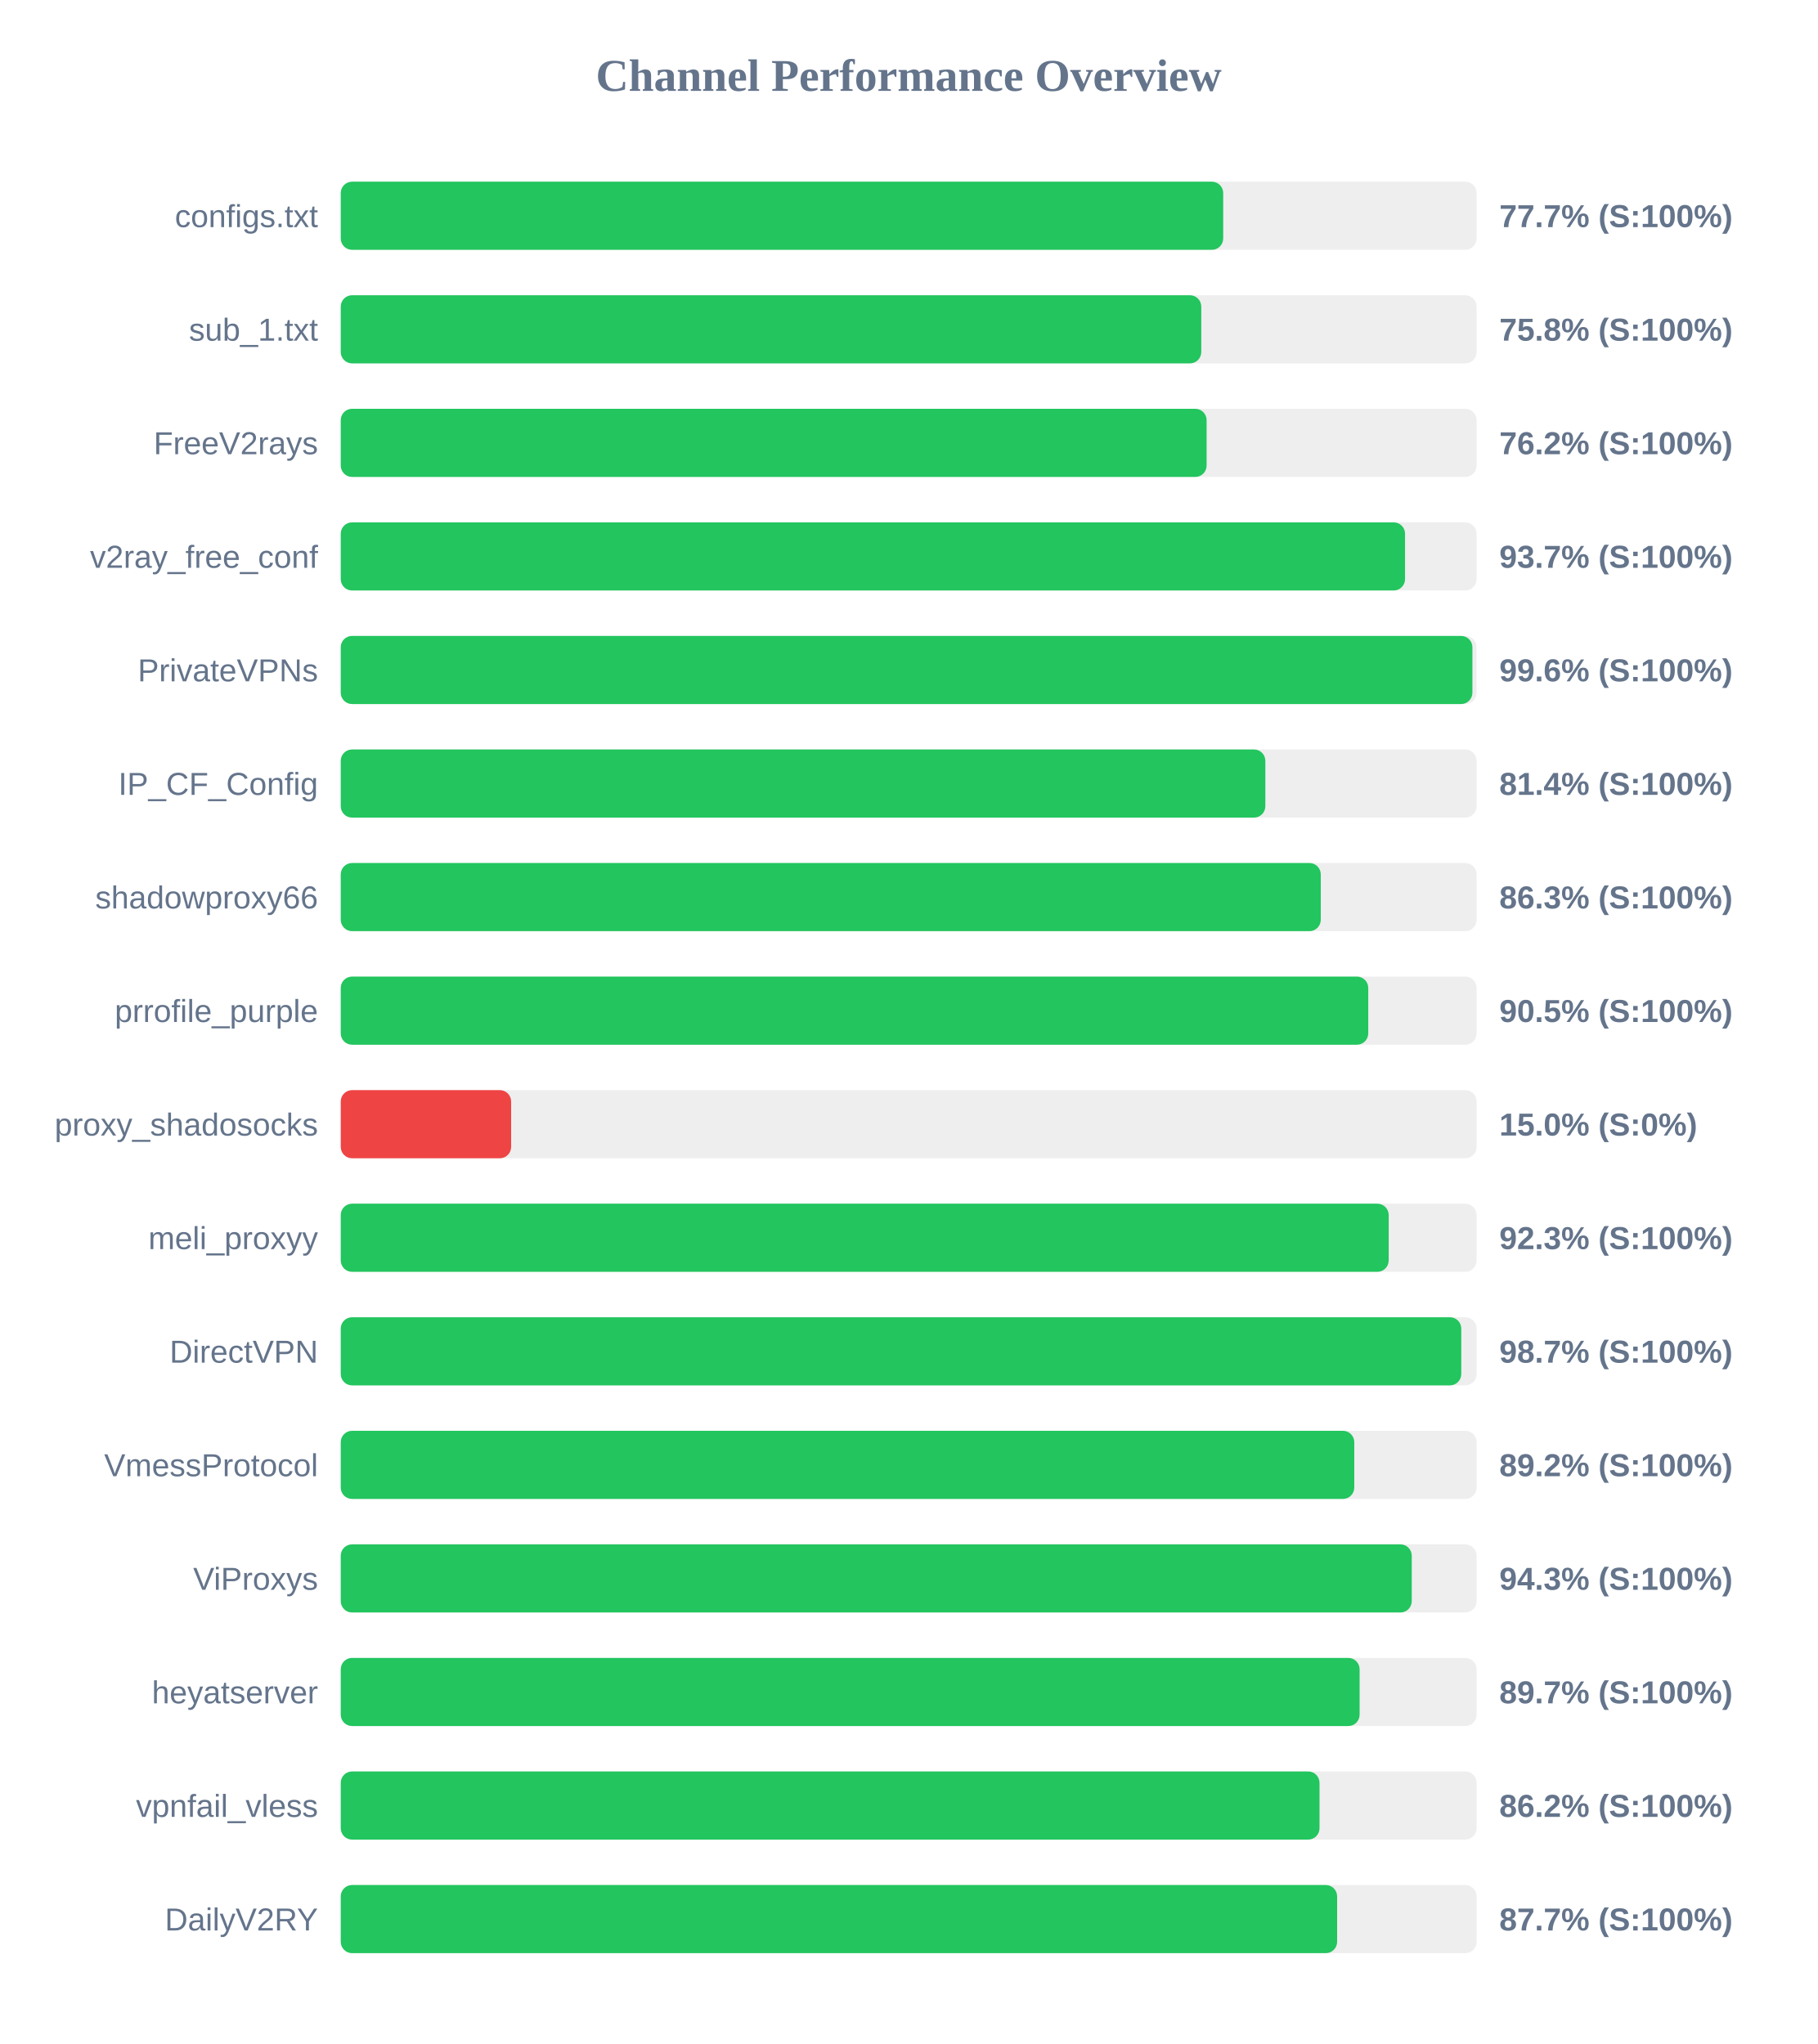
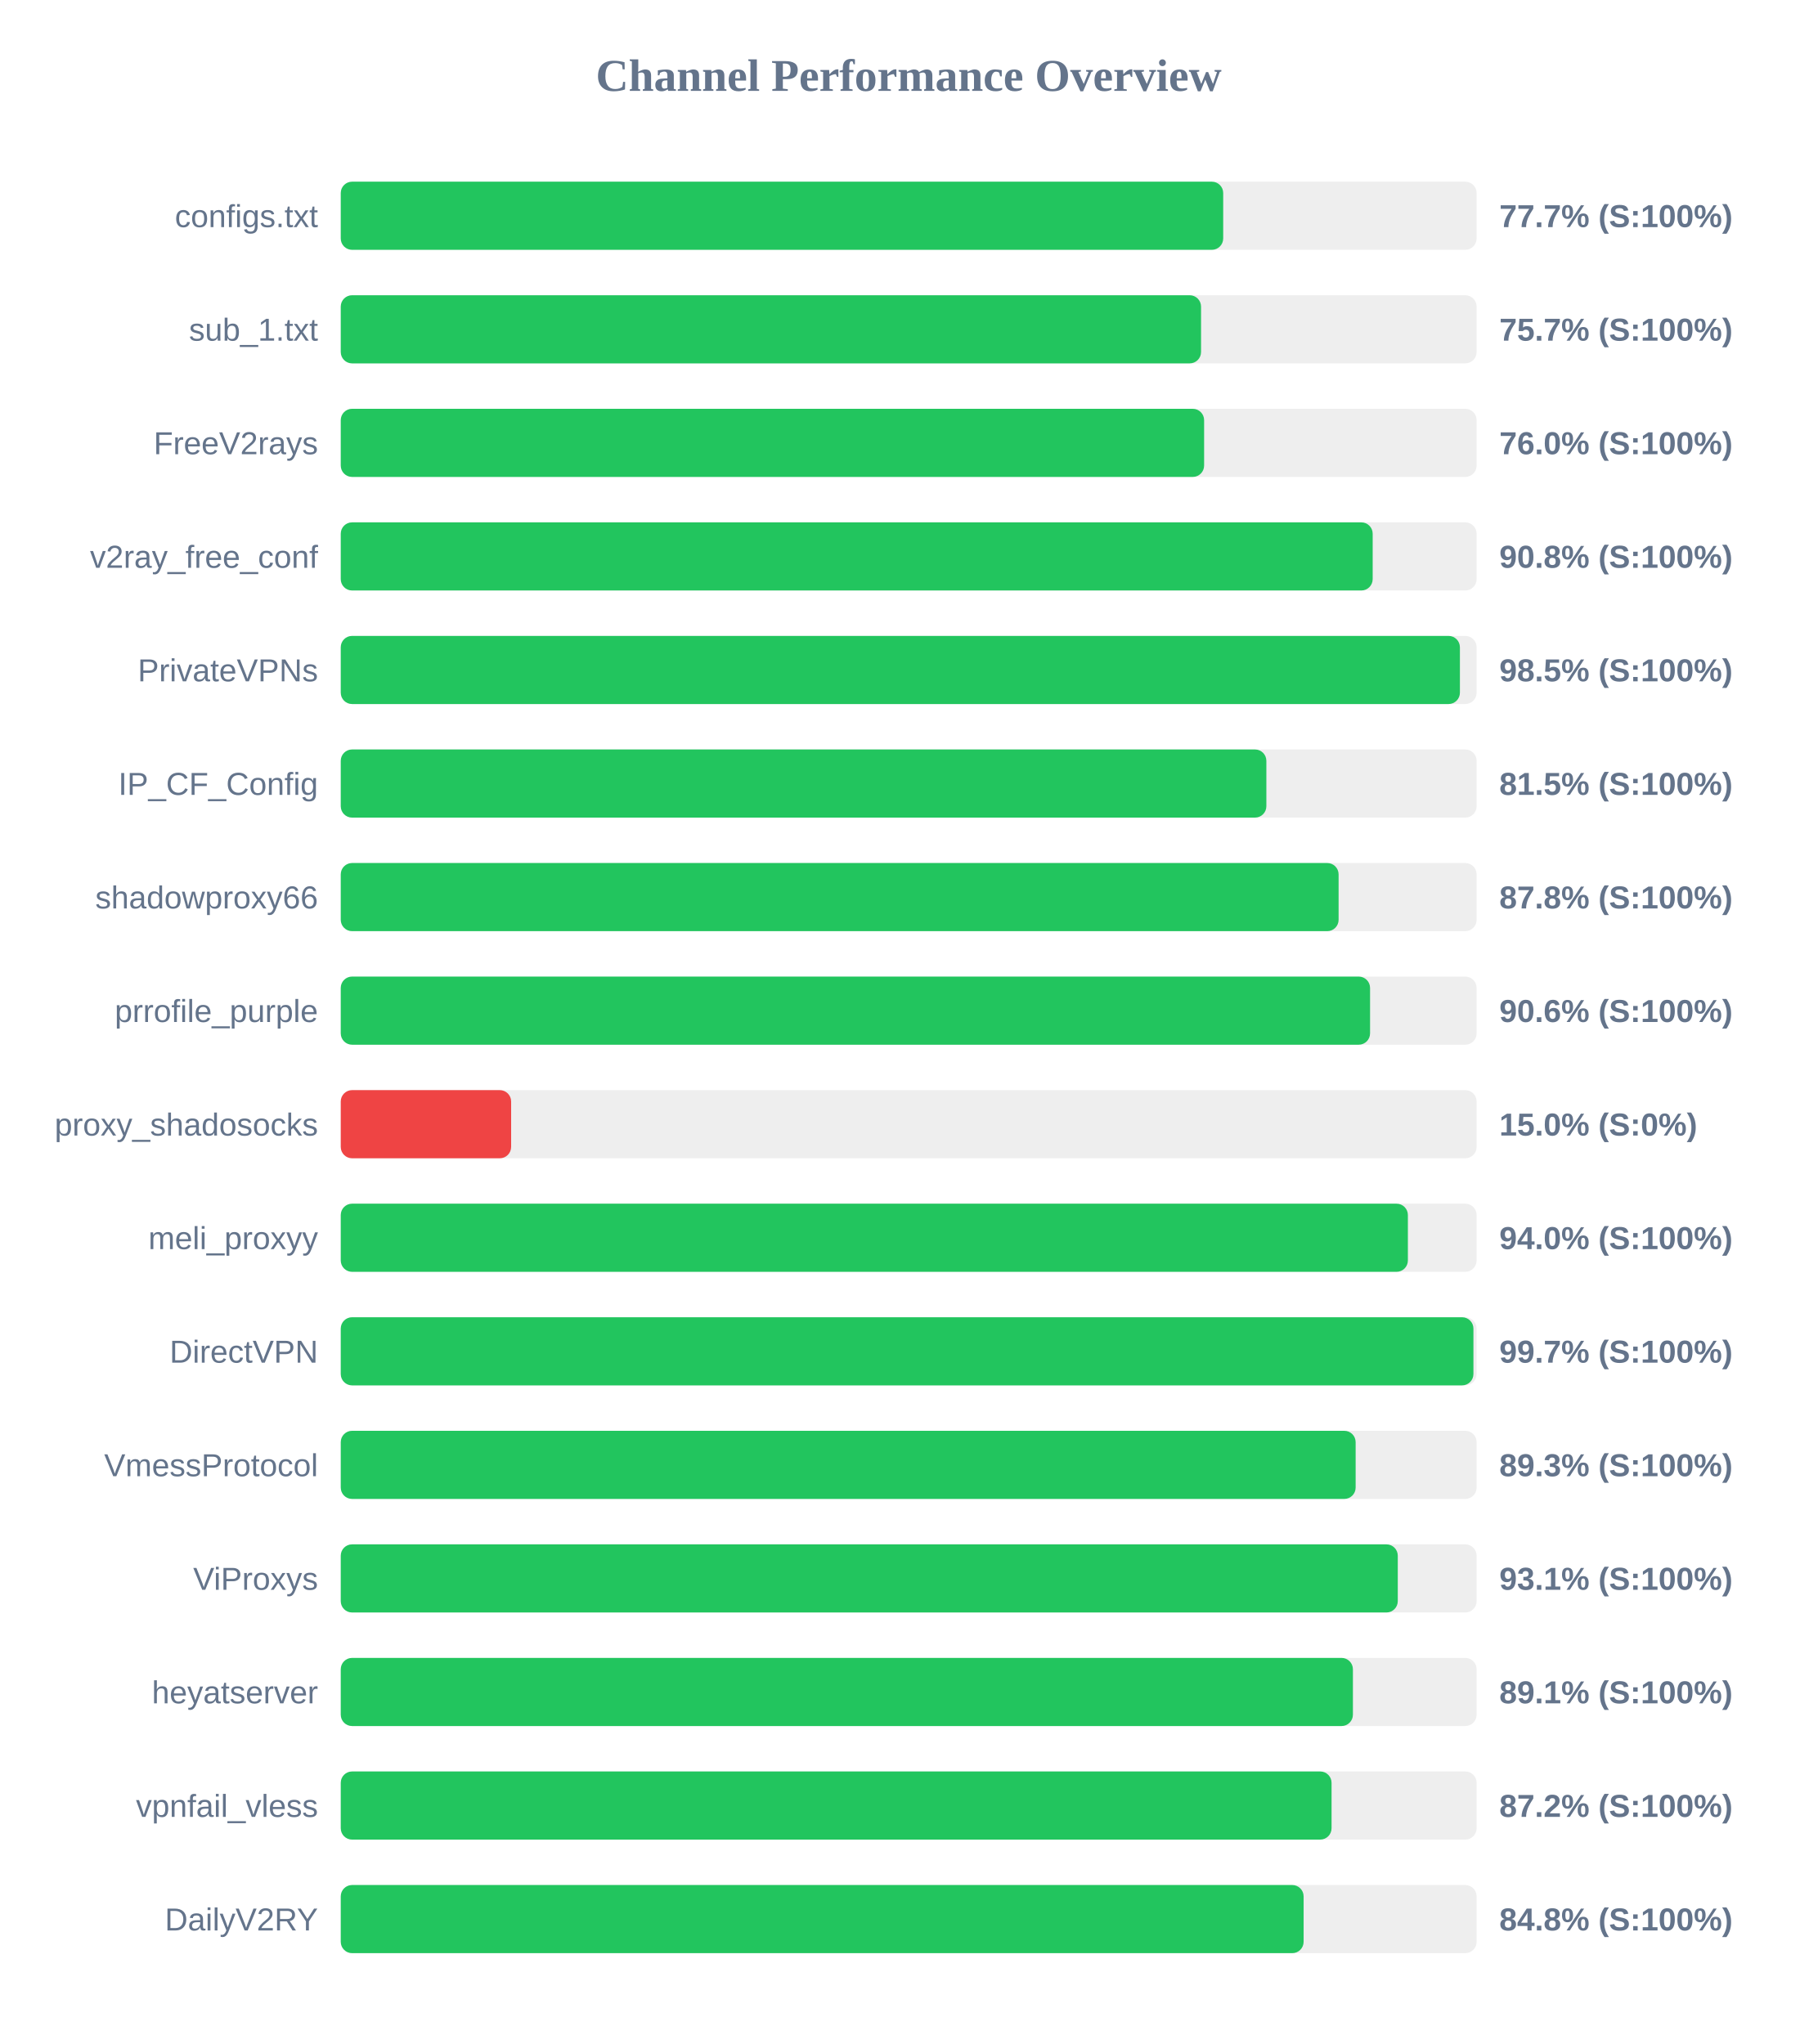
<svg xmlns="http://www.w3.org/2000/svg" width="800" height="900" version="1.1">
  <style>
        .row { font: 14px Arial; fill: #64748b; }
        .score { font: bold 14px Arial; fill: #64748b; }
    </style>
  <text x="400" y="40" text-anchor="middle" font-size="20px" font-weight="bold" fill="#64748b">Channel Performance Overview</text>
  <rect x="150" y="80" width="500" height="30" fill="#eee" rx="5" />
  <rect x="150" y="80" width="388.45" height="30" fill="#22c55e" rx="5" />
  <text x="140" y="100" text-anchor="end" class="row">configs.txt</text>
  <text x="660" y="100" text-anchor="start" class="score">77.7% (S:100%)</text>
  <rect x="150" y="130" width="500" height="30" fill="#eee" rx="5" />
-   <rect x="150" y="130" width="378.8" height="30" fill="#22c55e" rx="5" />
+   <rect x="150" y="130" width="378.7" height="30" fill="#22c55e" rx="5" />
  <text x="140" y="150" text-anchor="end" class="row">sub_1.txt</text>
-   <text x="660" y="150" text-anchor="start" class="score">75.8% (S:100%)</text>
+   <text x="660" y="150" text-anchor="start" class="score">75.7% (S:100%)</text>
  <rect x="150" y="180" width="500" height="30" fill="#eee" rx="5" />
-   <rect x="150" y="180" width="381.15" height="30" fill="#22c55e" rx="5" />
+   <rect x="150" y="180" width="380.05" height="30" fill="#22c55e" rx="5" />
  <text x="140" y="200" text-anchor="end" class="row">FreeV2rays</text>
-   <text x="660" y="200" text-anchor="start" class="score">76.2% (S:100%)</text>
+   <text x="660" y="200" text-anchor="start" class="score">76.0% (S:100%)</text>
  <rect x="150" y="230" width="500" height="30" fill="#eee" rx="5" />
-   <rect x="150" y="230" width="468.5" height="30" fill="#22c55e" rx="5" />
+   <rect x="150" y="230" width="454.25" height="30" fill="#22c55e" rx="5" />
  <text x="140" y="250" text-anchor="end" class="row">v2ray_free_conf</text>
-   <text x="660" y="250" text-anchor="start" class="score">93.7% (S:100%)</text>
+   <text x="660" y="250" text-anchor="start" class="score">90.8% (S:100%)</text>
  <rect x="150" y="280" width="500" height="30" fill="#eee" rx="5" />
-   <rect x="150" y="280" width="498.15" height="30" fill="#22c55e" rx="5" />
+   <rect x="150" y="280" width="492.65" height="30" fill="#22c55e" rx="5" />
  <text x="140" y="300" text-anchor="end" class="row">PrivateVPNs</text>
-   <text x="660" y="300" text-anchor="start" class="score">99.6% (S:100%)</text>
+   <text x="660" y="300" text-anchor="start" class="score">98.5% (S:100%)</text>
  <rect x="150" y="330" width="500" height="30" fill="#eee" rx="5" />
-   <rect x="150" y="330" width="407.0" height="30" fill="#22c55e" rx="5" />
+   <rect x="150" y="330" width="407.45" height="30" fill="#22c55e" rx="5" />
  <text x="140" y="350" text-anchor="end" class="row">IP_CF_Config</text>
-   <text x="660" y="350" text-anchor="start" class="score">81.4% (S:100%)</text>
+   <text x="660" y="350" text-anchor="start" class="score">81.5% (S:100%)</text>
  <rect x="150" y="380" width="500" height="30" fill="#eee" rx="5" />
-   <rect x="150" y="380" width="431.4" height="30" fill="#22c55e" rx="5" />
+   <rect x="150" y="380" width="439.25" height="30" fill="#22c55e" rx="5" />
  <text x="140" y="400" text-anchor="end" class="row">shadowproxy66</text>
-   <text x="660" y="400" text-anchor="start" class="score">86.3% (S:100%)</text>
+   <text x="660" y="400" text-anchor="start" class="score">87.8% (S:100%)</text>
  <rect x="150" y="430" width="500" height="30" fill="#eee" rx="5" />
-   <rect x="150" y="430" width="452.3" height="30" fill="#22c55e" rx="5" />
+   <rect x="150" y="430" width="453.1" height="30" fill="#22c55e" rx="5" />
  <text x="140" y="450" text-anchor="end" class="row">prrofile_purple</text>
-   <text x="660" y="450" text-anchor="start" class="score">90.5% (S:100%)</text>
+   <text x="660" y="450" text-anchor="start" class="score">90.6% (S:100%)</text>
  <rect x="150" y="480" width="500" height="30" fill="#eee" rx="5" />
  <rect x="150" y="480" width="75.0" height="30" fill="#ef4444" rx="5" />
  <text x="140" y="500" text-anchor="end" class="row">proxy_shadosocks</text>
  <text x="660" y="500" text-anchor="start" class="score">15.0% (S:0%)</text>
  <rect x="150" y="530" width="500" height="30" fill="#eee" rx="5" />
-   <rect x="150" y="530" width="461.3" height="30" fill="#22c55e" rx="5" />
+   <rect x="150" y="530" width="469.75" height="30" fill="#22c55e" rx="5" />
  <text x="140" y="550" text-anchor="end" class="row">meli_proxyy</text>
-   <text x="660" y="550" text-anchor="start" class="score">92.3% (S:100%)</text>
+   <text x="660" y="550" text-anchor="start" class="score">94.0% (S:100%)</text>
  <rect x="150" y="580" width="500" height="30" fill="#eee" rx="5" />
-   <rect x="150" y="580" width="493.25" height="30" fill="#22c55e" rx="5" />
+   <rect x="150" y="580" width="498.6" height="30" fill="#22c55e" rx="5" />
  <text x="140" y="600" text-anchor="end" class="row">DirectVPN</text>
-   <text x="660" y="600" text-anchor="start" class="score">98.7% (S:100%)</text>
+   <text x="660" y="600" text-anchor="start" class="score">99.7% (S:100%)</text>
  <rect x="150" y="630" width="500" height="30" fill="#eee" rx="5" />
-   <rect x="150" y="630" width="446.15" height="30" fill="#22c55e" rx="5" />
+   <rect x="150" y="630" width="446.75" height="30" fill="#22c55e" rx="5" />
  <text x="140" y="650" text-anchor="end" class="row">VmessProtocol</text>
-   <text x="660" y="650" text-anchor="start" class="score">89.2% (S:100%)</text>
+   <text x="660" y="650" text-anchor="start" class="score">89.3% (S:100%)</text>
  <rect x="150" y="680" width="500" height="30" fill="#eee" rx="5" />
-   <rect x="150" y="680" width="471.45" height="30" fill="#22c55e" rx="5" />
+   <rect x="150" y="680" width="465.3" height="30" fill="#22c55e" rx="5" />
  <text x="140" y="700" text-anchor="end" class="row">ViProxys</text>
-   <text x="660" y="700" text-anchor="start" class="score">94.3% (S:100%)</text>
+   <text x="660" y="700" text-anchor="start" class="score">93.1% (S:100%)</text>
  <rect x="150" y="730" width="500" height="30" fill="#eee" rx="5" />
-   <rect x="150" y="730" width="448.5" height="30" fill="#22c55e" rx="5" />
+   <rect x="150" y="730" width="445.55" height="30" fill="#22c55e" rx="5" />
  <text x="140" y="750" text-anchor="end" class="row">heyatserver</text>
-   <text x="660" y="750" text-anchor="start" class="score">89.7% (S:100%)</text>
+   <text x="660" y="750" text-anchor="start" class="score">89.1% (S:100%)</text>
  <rect x="150" y="780" width="500" height="30" fill="#eee" rx="5" />
-   <rect x="150" y="780" width="430.85" height="30" fill="#22c55e" rx="5" />
+   <rect x="150" y="780" width="436.15" height="30" fill="#22c55e" rx="5" />
  <text x="140" y="800" text-anchor="end" class="row">vpnfail_vless</text>
-   <text x="660" y="800" text-anchor="start" class="score">86.2% (S:100%)</text>
+   <text x="660" y="800" text-anchor="start" class="score">87.2% (S:100%)</text>
  <rect x="150" y="830" width="500" height="30" fill="#eee" rx="5" />
-   <rect x="150" y="830" width="438.6" height="30" fill="#22c55e" rx="5" />
+   <rect x="150" y="830" width="423.85" height="30" fill="#22c55e" rx="5" />
  <text x="140" y="850" text-anchor="end" class="row">DailyV2RY</text>
-   <text x="660" y="850" text-anchor="start" class="score">87.7% (S:100%)</text>
+   <text x="660" y="850" text-anchor="start" class="score">84.8% (S:100%)</text>
</svg>
